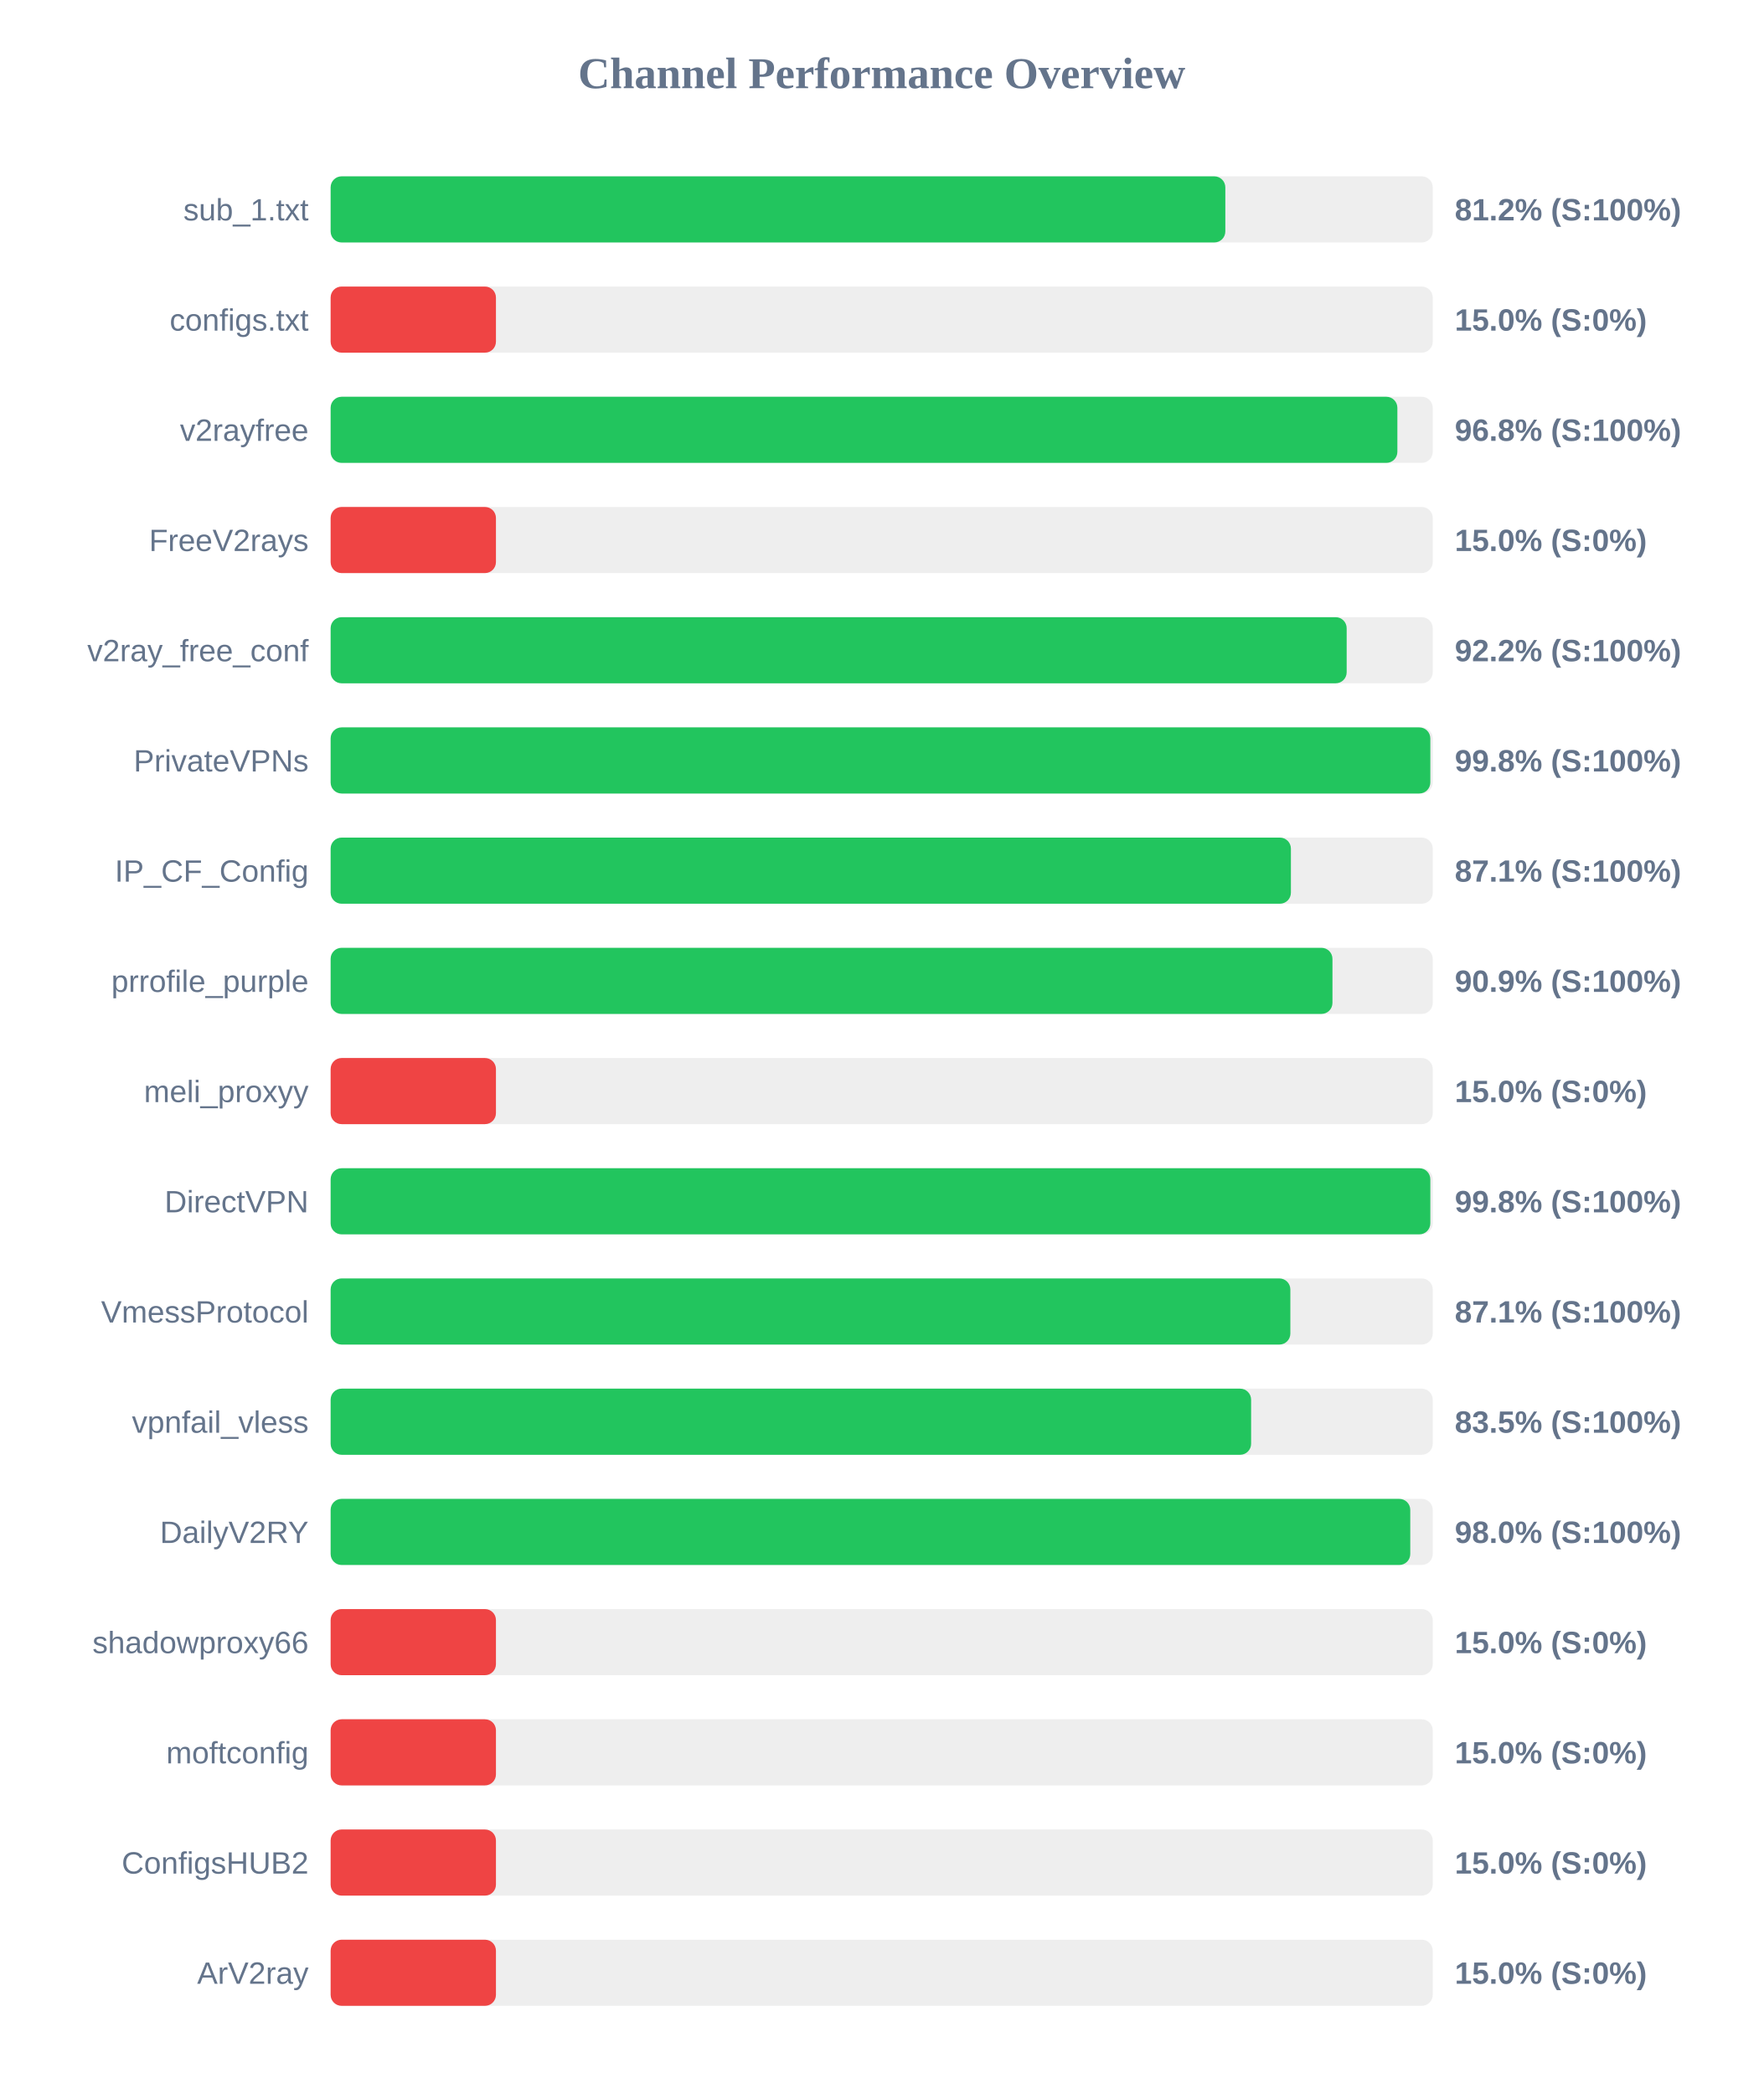
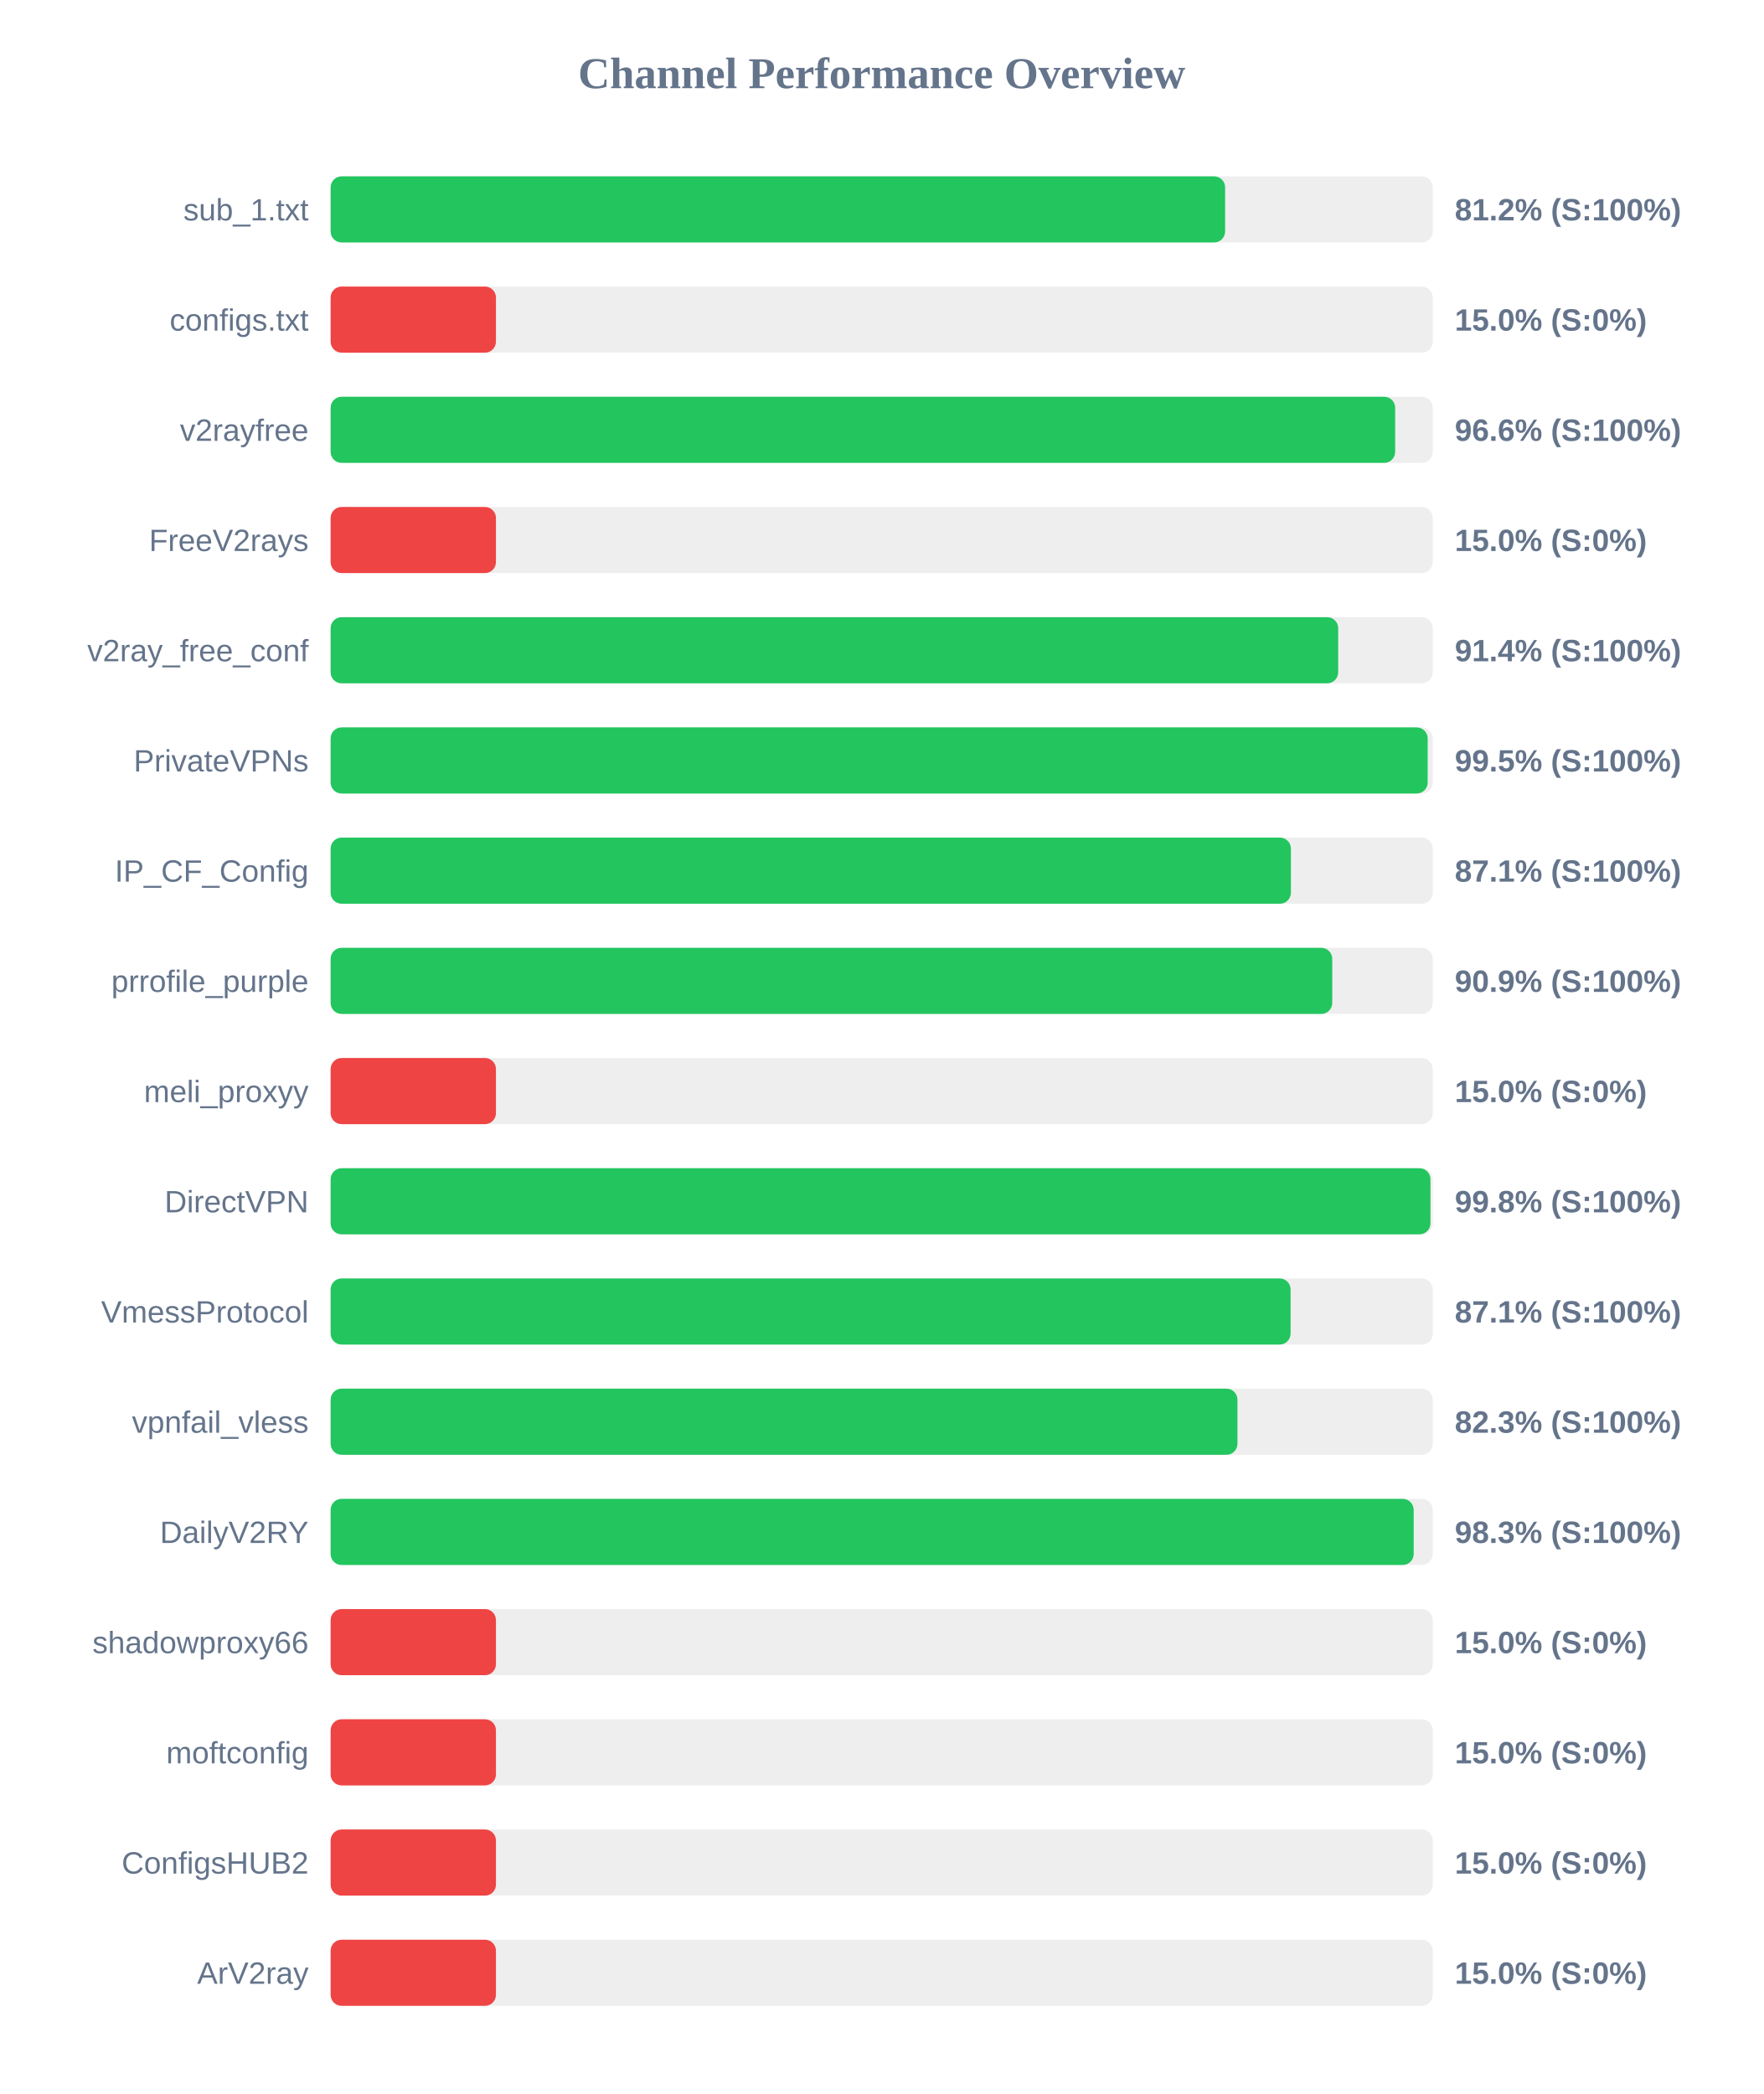
<svg xmlns="http://www.w3.org/2000/svg" width="800" height="950" version="1.1">
  <style>
        .row { font: 14px Arial; fill: #64748b; }
        .score { font: bold 14px Arial; fill: #64748b; }
    </style>
  <text x="400" y="40" text-anchor="middle" font-size="20px" font-weight="bold" fill="#64748b">Channel Performance Overview</text>
  <rect x="150" y="80" width="500" height="30" fill="#eee" rx="5" />
-   <rect x="150" y="80" width="405.9" height="30" fill="#22c55e" rx="5" />
+   <rect x="150" y="80" width="405.8" height="30" fill="#22c55e" rx="5" />
  <text x="140" y="100" text-anchor="end" class="row">sub_1.txt</text>
  <text x="660" y="100" text-anchor="start" class="score">81.2% (S:100%)</text>
  <rect x="150" y="130" width="500" height="30" fill="#eee" rx="5" />
  <rect x="150" y="130" width="75.0" height="30" fill="#ef4444" rx="5" />
  <text x="140" y="150" text-anchor="end" class="row">configs.txt</text>
  <text x="660" y="150" text-anchor="start" class="score">15.0% (S:0%)</text>
  <rect x="150" y="180" width="500" height="30" fill="#eee" rx="5" />
-   <rect x="150" y="180" width="483.95" height="30" fill="#22c55e" rx="5" />
+   <rect x="150" y="180" width="482.95" height="30" fill="#22c55e" rx="5" />
  <text x="140" y="200" text-anchor="end" class="row">v2rayfree</text>
-   <text x="660" y="200" text-anchor="start" class="score">96.8% (S:100%)</text>
+   <text x="660" y="200" text-anchor="start" class="score">96.6% (S:100%)</text>
  <rect x="150" y="230" width="500" height="30" fill="#eee" rx="5" />
  <rect x="150" y="230" width="75.0" height="30" fill="#ef4444" rx="5" />
  <text x="140" y="250" text-anchor="end" class="row">FreeV2rays</text>
  <text x="660" y="250" text-anchor="start" class="score">15.0% (S:0%)</text>
  <rect x="150" y="280" width="500" height="30" fill="#eee" rx="5" />
-   <rect x="150" y="280" width="460.95" height="30" fill="#22c55e" rx="5" />
+   <rect x="150" y="280" width="457.1" height="30" fill="#22c55e" rx="5" />
  <text x="140" y="300" text-anchor="end" class="row">v2ray_free_conf</text>
-   <text x="660" y="300" text-anchor="start" class="score">92.2% (S:100%)</text>
+   <text x="660" y="300" text-anchor="start" class="score">91.4% (S:100%)</text>
  <rect x="150" y="330" width="500" height="30" fill="#eee" rx="5" />
-   <rect x="150" y="330" width="498.9" height="30" fill="#22c55e" rx="5" />
+   <rect x="150" y="330" width="497.7" height="30" fill="#22c55e" rx="5" />
  <text x="140" y="350" text-anchor="end" class="row">PrivateVPNs</text>
-   <text x="660" y="350" text-anchor="start" class="score">99.8% (S:100%)</text>
+   <text x="660" y="350" text-anchor="start" class="score">99.5% (S:100%)</text>
  <rect x="150" y="380" width="500" height="30" fill="#eee" rx="5" />
  <rect x="150" y="380" width="435.65" height="30" fill="#22c55e" rx="5" />
  <text x="140" y="400" text-anchor="end" class="row">IP_CF_Config</text>
  <text x="660" y="400" text-anchor="start" class="score">87.1% (S:100%)</text>
  <rect x="150" y="430" width="500" height="30" fill="#eee" rx="5" />
-   <rect x="150" y="430" width="454.5" height="30" fill="#22c55e" rx="5" />
+   <rect x="150" y="430" width="454.4" height="30" fill="#22c55e" rx="5" />
  <text x="140" y="450" text-anchor="end" class="row">prrofile_purple</text>
  <text x="660" y="450" text-anchor="start" class="score">90.9% (S:100%)</text>
  <rect x="150" y="480" width="500" height="30" fill="#eee" rx="5" />
  <rect x="150" y="480" width="75.0" height="30" fill="#ef4444" rx="5" />
  <text x="140" y="500" text-anchor="end" class="row">meli_proxyy</text>
  <text x="660" y="500" text-anchor="start" class="score">15.0% (S:0%)</text>
  <rect x="150" y="530" width="500" height="30" fill="#eee" rx="5" />
-   <rect x="150" y="530" width="498.9" height="30" fill="#22c55e" rx="5" />
+   <rect x="150" y="530" width="498.95" height="30" fill="#22c55e" rx="5" />
  <text x="140" y="550" text-anchor="end" class="row">DirectVPN</text>
  <text x="660" y="550" text-anchor="start" class="score">99.8% (S:100%)</text>
  <rect x="150" y="580" width="500" height="30" fill="#eee" rx="5" />
-   <rect x="150" y="580" width="435.4" height="30" fill="#22c55e" rx="5" />
+   <rect x="150" y="580" width="435.5" height="30" fill="#22c55e" rx="5" />
  <text x="140" y="600" text-anchor="end" class="row">VmessProtocol</text>
  <text x="660" y="600" text-anchor="start" class="score">87.1% (S:100%)</text>
  <rect x="150" y="630" width="500" height="30" fill="#eee" rx="5" />
-   <rect x="150" y="630" width="417.6" height="30" fill="#22c55e" rx="5" />
+   <rect x="150" y="630" width="411.4" height="30" fill="#22c55e" rx="5" />
  <text x="140" y="650" text-anchor="end" class="row">vpnfail_vless</text>
-   <text x="660" y="650" text-anchor="start" class="score">83.5% (S:100%)</text>
+   <text x="660" y="650" text-anchor="start" class="score">82.3% (S:100%)</text>
  <rect x="150" y="680" width="500" height="30" fill="#eee" rx="5" />
-   <rect x="150" y="680" width="489.8" height="30" fill="#22c55e" rx="5" />
+   <rect x="150" y="680" width="491.35" height="30" fill="#22c55e" rx="5" />
  <text x="140" y="700" text-anchor="end" class="row">DailyV2RY</text>
-   <text x="660" y="700" text-anchor="start" class="score">98.0% (S:100%)</text>
+   <text x="660" y="700" text-anchor="start" class="score">98.3% (S:100%)</text>
  <rect x="150" y="730" width="500" height="30" fill="#eee" rx="5" />
  <rect x="150" y="730" width="75.0" height="30" fill="#ef4444" rx="5" />
  <text x="140" y="750" text-anchor="end" class="row">shadowproxy66</text>
  <text x="660" y="750" text-anchor="start" class="score">15.0% (S:0%)</text>
  <rect x="150" y="780" width="500" height="30" fill="#eee" rx="5" />
  <rect x="150" y="780" width="75.0" height="30" fill="#ef4444" rx="5" />
  <text x="140" y="800" text-anchor="end" class="row">moftconfig</text>
  <text x="660" y="800" text-anchor="start" class="score">15.0% (S:0%)</text>
  <rect x="150" y="830" width="500" height="30" fill="#eee" rx="5" />
  <rect x="150" y="830" width="75.0" height="30" fill="#ef4444" rx="5" />
  <text x="140" y="850" text-anchor="end" class="row">ConfigsHUB2</text>
  <text x="660" y="850" text-anchor="start" class="score">15.0% (S:0%)</text>
  <rect x="150" y="880" width="500" height="30" fill="#eee" rx="5" />
  <rect x="150" y="880" width="75.0" height="30" fill="#ef4444" rx="5" />
  <text x="140" y="900" text-anchor="end" class="row">ArV2ray</text>
  <text x="660" y="900" text-anchor="start" class="score">15.0% (S:0%)</text>
</svg>
